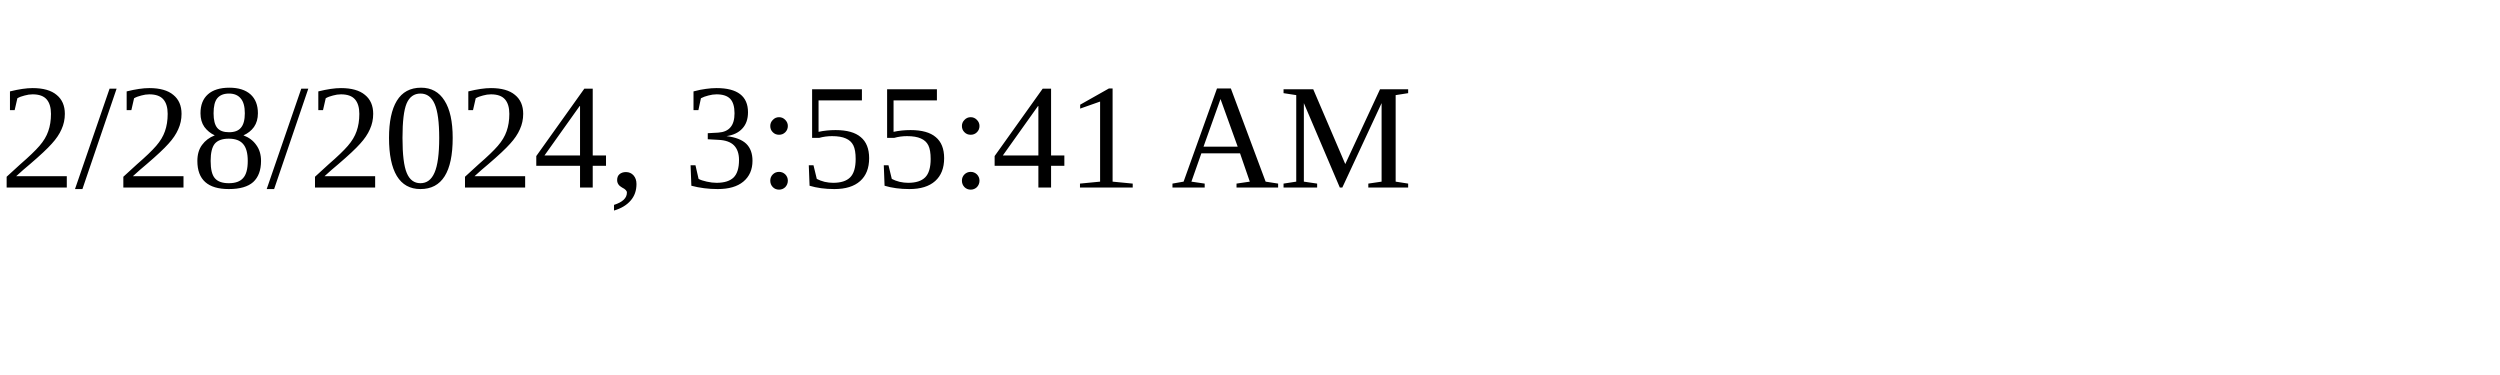
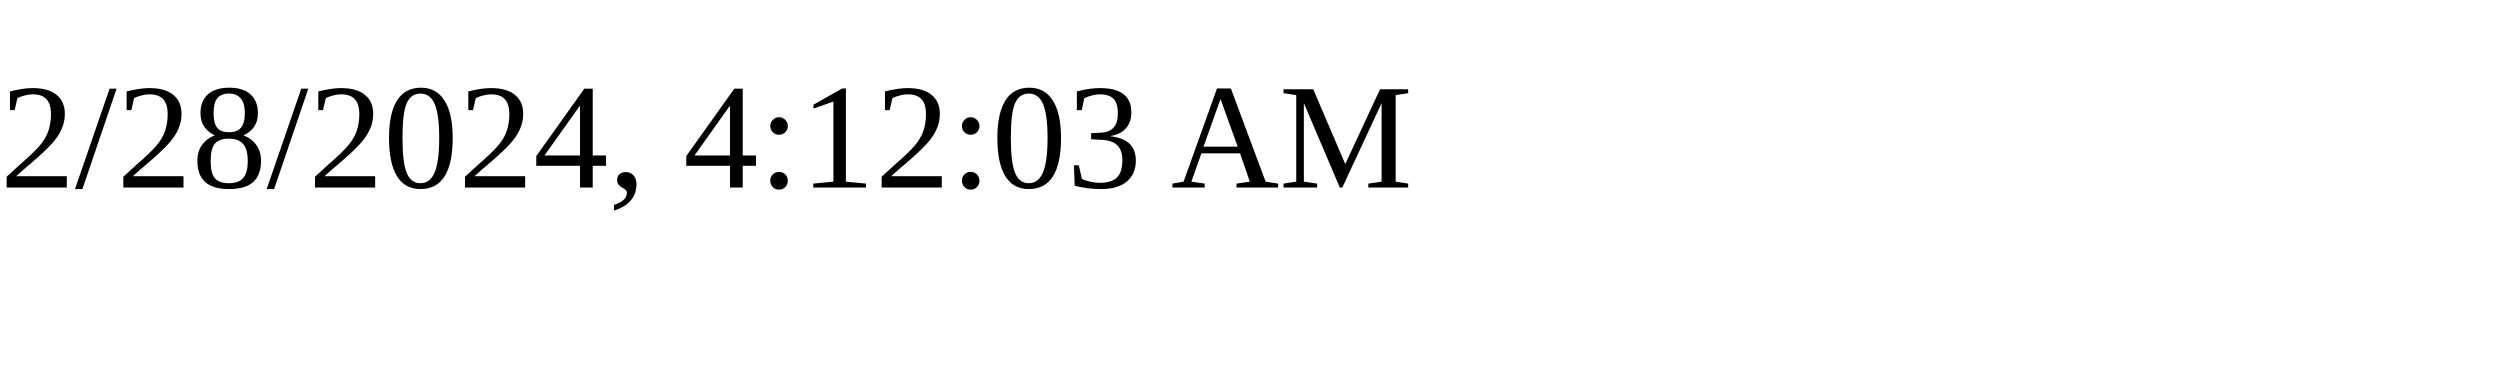
<svg xmlns="http://www.w3.org/2000/svg" height="30" width="200">
-   <text x="0" y="15">2/28/2024, 3:55:41 AM</text>
+   <text x="0" y="15">2/28/2024, 4:12:03 AM</text>
</svg>
